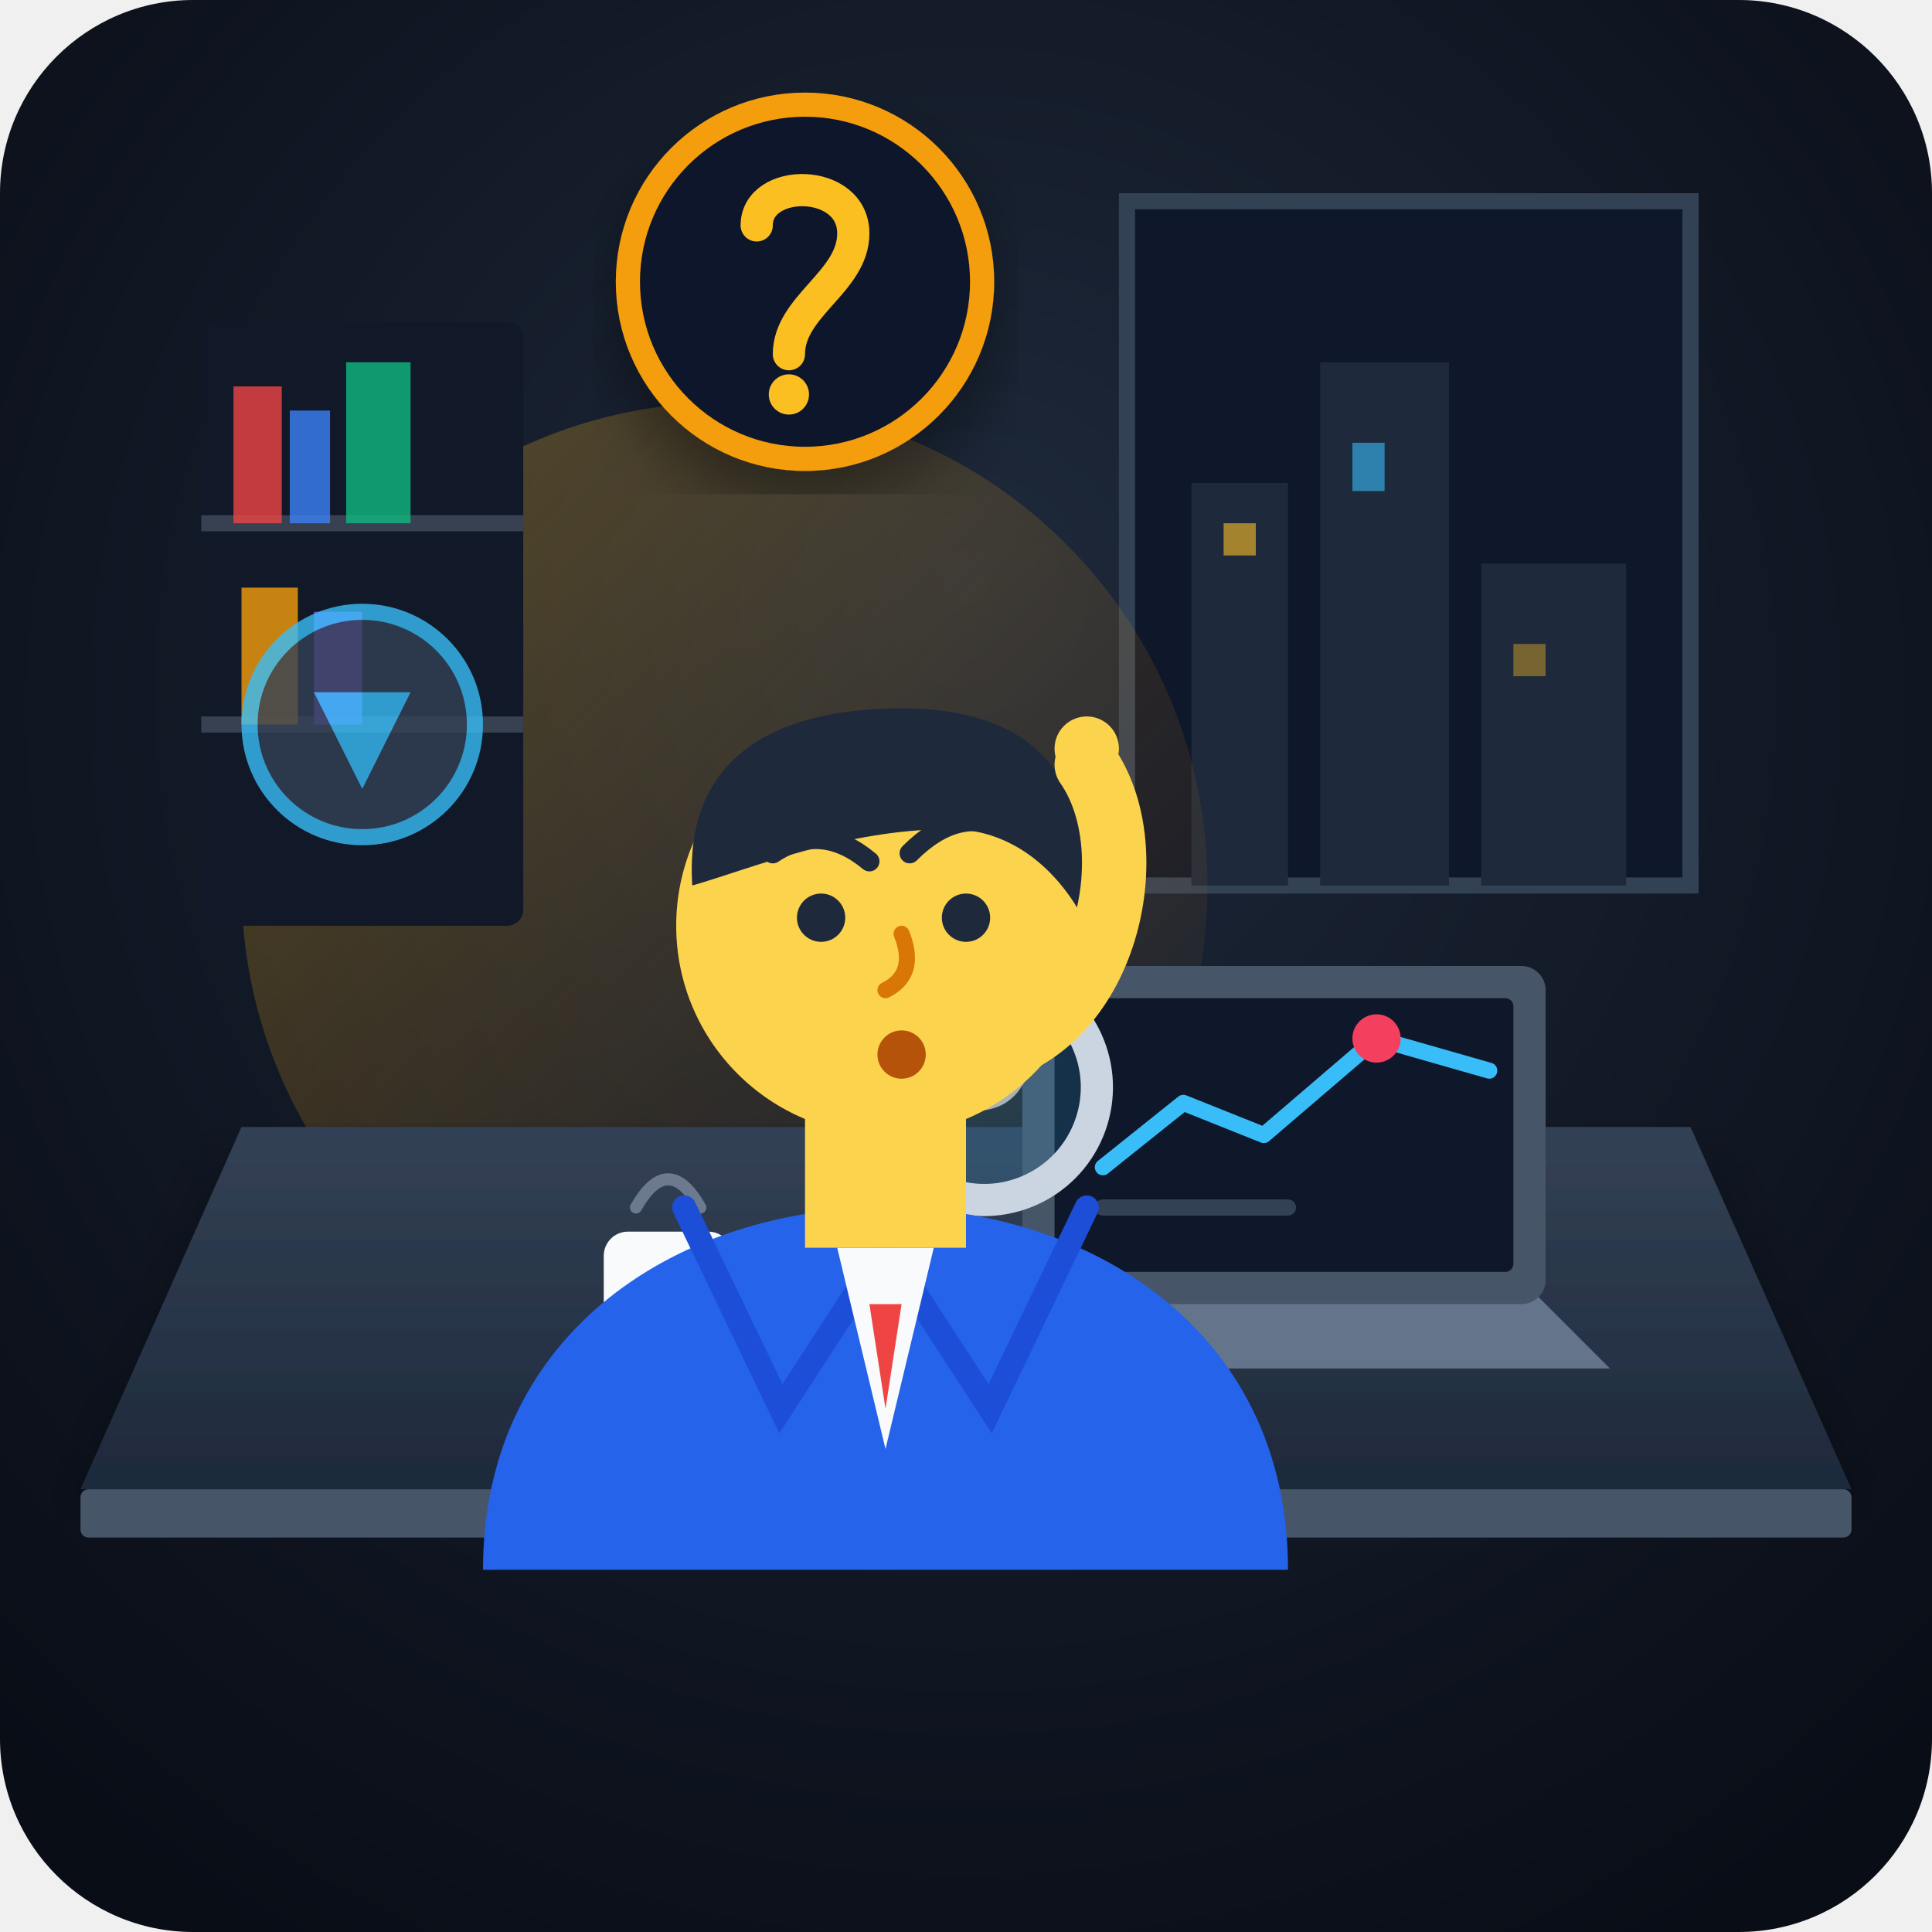
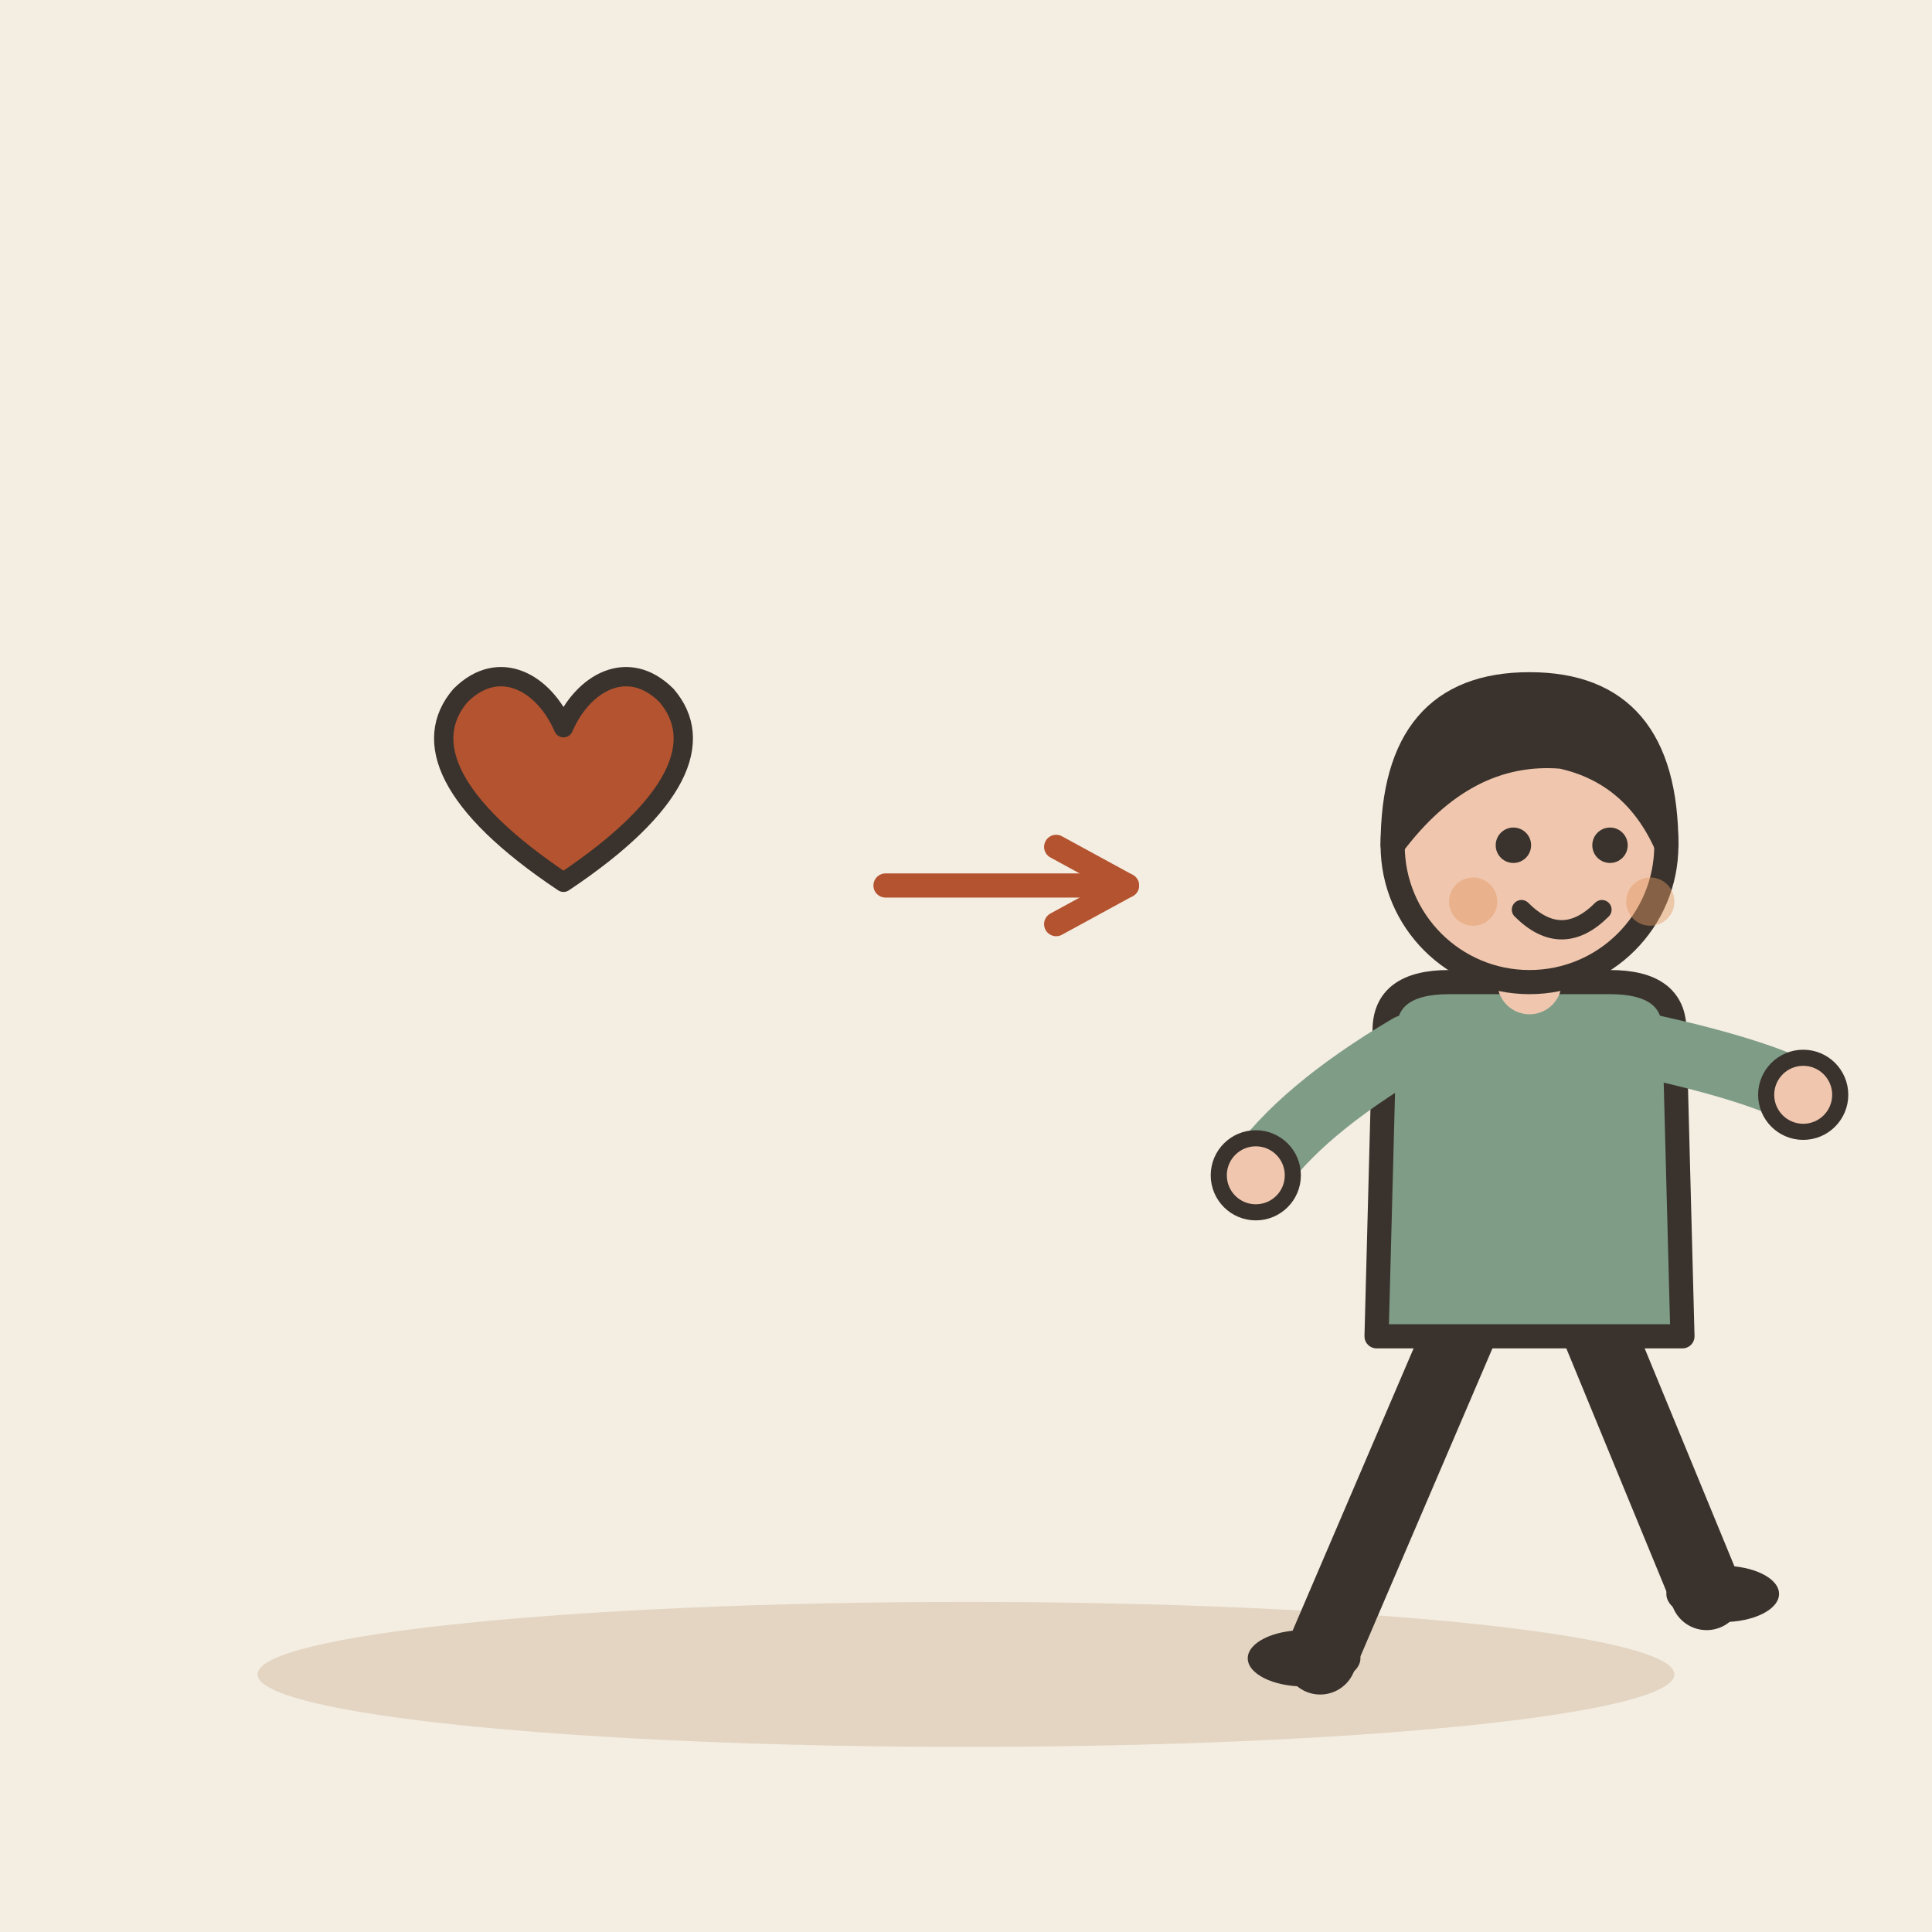
- <svg xmlns="http://www.w3.org/2000/svg" viewBox="0 0 240 240" width="100%" height="100%">
-   <defs>
-     <radialGradient id="bg-glow" cx="50%" cy="40%" r="70%" fx="50%" fy="30%">
-       <stop offset="0%" stop-color="#1e293b" />
-       <stop offset="100%" stop-color="#090d16" />
-     </radialGradient>
-     <linearGradient id="amber-glow" x1="0%" y1="0%" x2="100%" y2="100%">
-       <stop offset="0%" stop-color="#fbbf24" stop-opacity="0.3" />
-       <stop offset="100%" stop-color="#d97706" stop-opacity="0" />
-     </linearGradient>
-     <linearGradient id="desk-grad" x1="0%" y1="0%" x2="0%" y2="100%">
-       <stop offset="0%" stop-color="#334155" />
-       <stop offset="100%" stop-color="#1e293b" />
-     </linearGradient>
-     <linearGradient id="screen-grad" x1="0%" y1="0%" x2="100%" y2="100%">
-       <stop offset="0%" stop-color="#0ea5e9" stop-opacity="0.2" />
-       <stop offset="100%" stop-color="#6366f1" stop-opacity="0.4" />
-     </linearGradient>
-     <filter id="soft-shadow" x="-10%" y="-10%" width="120%" height="120%">
-       <feDropShadow dx="0" dy="4" stdDeviation="4" flood-color="#000" flood-opacity="0.4" />
-     </filter>
-   </defs>
-   <rect width="240" height="240" rx="24" fill="url(#bg-glow)" />
-   <path d="M 140,25 L 210,25 L 210,110 L 140,110 Z" fill="#0f172a" stroke="#334155" stroke-width="2" />
-   <rect x="148" y="60" width="12" height="50" fill="#1e293b" />
-   <rect x="164" y="45" width="16" height="65" fill="#1e293b" />
-   <rect x="184" y="70" width="18" height="40" fill="#1e293b" />
-   <rect x="152" y="65" width="4" height="4" fill="#fbbf24" opacity="0.6" />
-   <rect x="168" y="55" width="4" height="6" fill="#38bdf8" opacity="0.6" />
-   <rect x="188" y="80" width="4" height="4" fill="#fbbf24" opacity="0.4" />
-   <circle cx="90" cy="110" r="60" fill="url(#amber-glow)" />
-   <rect x="25" y="40" width="40" height="75" fill="#111827" rx="2" />
-   <line x1="25" y1="65" x2="65" y2="65" stroke="#374151" stroke-width="2" />
-   <line x1="25" y1="90" x2="65" y2="90" stroke="#374151" stroke-width="2" />
-   <rect x="29" y="48" width="6" height="17" fill="#ef4444" opacity="0.8" />
-   <rect x="36" y="51" width="5" height="14" fill="#3b82f6" opacity="0.8" />
-   <rect x="43" y="45" width="8" height="20" fill="#10b981" opacity="0.8" />
-   <rect x="30" y="73" width="7" height="17" fill="#f59e0b" opacity="0.8" />
-   <rect x="39" y="76" width="6" height="14" fill="#8b5cf6" opacity="0.8" />
-   <path d="M 10,185 L 230,185 L 210,140 L 30,140 Z" fill="url(#desk-grad)" filter="url(#soft-shadow)" />
-   <rect x="10" y="185" width="220" height="6" fill="#475569" rx="1" />
-   <g transform="translate(145, 125)">
-     <path d="M -15,35 L 45,35 L 55,45 L -25,45 Z" fill="#64748b" />
-     <rect x="-18" y="-5" width="65" height="42" rx="3" fill="#475569" />
-     <rect x="-14" y="-1" width="57" height="34" rx="1" fill="#0f172a" />
-     <polyline points="-8,20 2,12 12,16 26,4 40,8" fill="none" stroke="#38bdf8" stroke-width="2" stroke-linecap="round" stroke-linejoin="round" />
-     <circle cx="26" cy="4" r="3" fill="#f43f5e" />
-     <path d="M-8,25 L15,25" stroke="#334155" stroke-width="2" stroke-linecap="round" />
+ <svg xmlns="http://www.w3.org/2000/svg" viewBox="0 0 240 240" data-style="editorial">
+   <rect width="240" height="240" fill="#F4EDE2" />
+   <ellipse cx="120" cy="208" rx="88" ry="9" fill="#E3D5C1" />
+   <g transform="translate(70 100) scale(0.8 0.8)">
+     <path d="M0 12C-18 0 -22 -10 -16 -17C-10 -23 -3 -19 0 -12C3 -19 10 -23 16 -17C22 -10 18 0 0 12Z" fill="#B4532F" stroke="#3A332D" stroke-width="3" stroke-linecap="round" stroke-linejoin="round" />
  </g>
-   <g transform="translate(115, 155) rotate(-25)">
-     <line x1="0" y1="0" x2="-22" y2="22" stroke="#94a3b8" stroke-width="5" stroke-linecap="round" />
-     <circle cx="15" cy="-15" r="14" fill="none" stroke="#cbd5e1" stroke-width="4" />
-     <circle cx="15" cy="-15" r="12" fill="#38bdf8" fill-opacity="0.15" />
-     <path d="M 8,-18 Q 15,-10 20,-15" fill="none" stroke="#fff" stroke-width="2" stroke-linecap="round" opacity="0.6" />
-   </g>
-   <rect x="75" y="153" width="16" height="20" rx="3" fill="#f8fafc" />
-   <path d="M 91,158 C 96,158 96,168 91,168" fill="none" stroke="#f8fafc" stroke-width="2" />
-   <path d="M 79,150 Q 83,143 87,150" fill="none" stroke="#94a3b8" stroke-width="1.5" stroke-linecap="round" opacity="0.6" />
-   <path d="M 60,195 C 60,165 85,150 110,150 C 135,150 160,165 160,195 Z" fill="#2563eb" />
-   <path d="M 85,150 L 97,175 L 110,155 L 123,175 L 135,150" fill="none" stroke="#1d4ed8" stroke-width="3" stroke-linecap="round" />
-   <polygon points="104,155 116,155 110,180" fill="#f8fafc" />
-   <polygon points="108,162 112,162 110,175" fill="#ef4444" />
-   <rect x="100" y="135" width="20" height="20" fill="#fcd34d" />
-   <circle cx="110" cy="115" r="26" fill="#fcd34d" />
-   <path d="M 86,110 C 85,95 95,88 112,88 C 130,88 136,98 135,115 C 135,115 130,103 118,103 C 105,103 93,108 86,110 Z" fill="#1e293b" />
-   <path d="M 96,106 Q 102,102 108,107" fill="none" stroke="#1e293b" stroke-width="2.5" stroke-linecap="round" />
-   <path d="M 113,106 Q 119,100 125,103" fill="none" stroke="#1e293b" stroke-width="2.5" stroke-linecap="round" />
-   <circle cx="102" cy="114" r="3" fill="#1e293b" />
-   <circle cx="120" cy="114" r="3" fill="#1e293b" />
-   <path d="M 112,116 Q 114,121 110,123" fill="none" stroke="#d97706" stroke-width="2" stroke-linecap="round" />
-   <circle cx="112" cy="131" r="3" fill="#b45309" />
-   <path d="M 125,130 C 138,125 142,105 135,95" fill="none" stroke="#fcd34d" stroke-width="8" stroke-linecap="round" />
-   <circle cx="135" cy="93" r="4" fill="#fcd34d" />
-   <g transform="translate(100, 35)" filter="url(#soft-shadow)">
-     <circle cx="0" cy="0" r="22" fill="#0f172a" stroke="#f59e0b" stroke-width="3" />
-     <path d="M -6,-7 C -6,-13 6,-13 6,-6 C 6,0 -2,3 -2,9" fill="none" stroke="#fbbf24" stroke-width="4" stroke-linecap="round" />
-     <circle cx="-2" cy="14" r="2.5" fill="#fbbf24" />
-   </g>
-   <g transform="translate(45, 90)" opacity="0.8">
-     <circle cx="0" cy="0" r="14" fill="#334155" stroke="#38bdf8" stroke-width="2" />
-     <path d="M -6,-4 L 6,-4 L 0,8 Z" fill="#38bdf8" />
+   <path d="M110 110L140 110" stroke="#B4532F" stroke-width="3" stroke-linecap="round" fill="none" />
+   <path d="M131.2 114.8L140 110L131.2 105.2" fill="none" stroke="#B4532F" stroke-width="3" stroke-linecap="round" stroke-linejoin="round" />
+   <g transform="translate(190 206)">
+     <path d="M-8 -42L-26 0" stroke="#3A332D" stroke-width="9" stroke-linecap="round" fill="none" />
+     <path d="M8 -42L22 -8" stroke="#3A332D" stroke-width="9" stroke-linecap="round" fill="none" />
+     <ellipse cx="-28" cy="0" rx="7" ry="3.5" fill="#3A332D" />
+     <ellipse cx="24" cy="-8" rx="7" ry="3.5" fill="#3A332D" />
+     <path d="M-18 -78Q-18 -84 -10 -84L10 -84Q18 -84 18 -78L19 -40L-19 -40Z" fill="#7E9C86" stroke="#3A332D" stroke-width="3" stroke-linecap="round" stroke-linejoin="round" />
+     <path d="M-15 -76Q-28.5 -68 -34 -60" fill="none" stroke="#7E9C86" stroke-width="8" stroke-linecap="round" stroke-linejoin="round" />
+     <circle cx="-34" cy="-60" r="4.6" fill="#F0C7AE" stroke="#3A332D" stroke-linecap="round" stroke-linejoin="round" stroke-width="2" />
+     <path d="M15 -76Q28.5 -73 34 -70" fill="none" stroke="#7E9C86" stroke-width="8" stroke-linecap="round" stroke-linejoin="round" />
+     <circle cx="34" cy="-70" r="4.6" fill="#F0C7AE" stroke="#3A332D" stroke-linecap="round" stroke-linejoin="round" stroke-width="2" />
+     <path d="M0 -84L0 -88" stroke="#F0C7AE" stroke-width="8" stroke-linecap="round" fill="none" />
+     <circle cx="0" cy="-101" r="17" fill="#F0C7AE" stroke="#3A332D" stroke-width="3" stroke-linecap="round" stroke-linejoin="round" />
+     <path d="M-17 -101Q-17 -121 0 -121Q17 -121 17 -101Q13 -110 4 -112Q-8 -113 -17 -101Z" fill="#3A332D" stroke="#3A332D" stroke-width="3" stroke-linecap="round" stroke-linejoin="round" />
+     <circle cx="-2" cy="-101" r="2.2" fill="#3A332D" />
+     <circle cx="10" cy="-101" r="2.2" fill="#3A332D" />
+     <path d="M-1 -93Q4 -88 9 -93" fill="none" stroke="#3A332D" stroke-width="2.4" stroke-linecap="round" stroke-linejoin="round" />
+     <circle cx="-7" cy="-94" r="3" fill="#E39A62" opacity="0.45" />
+     <circle cx="15" cy="-94" r="3" fill="#E39A62" opacity="0.45" />
  </g>
</svg>
